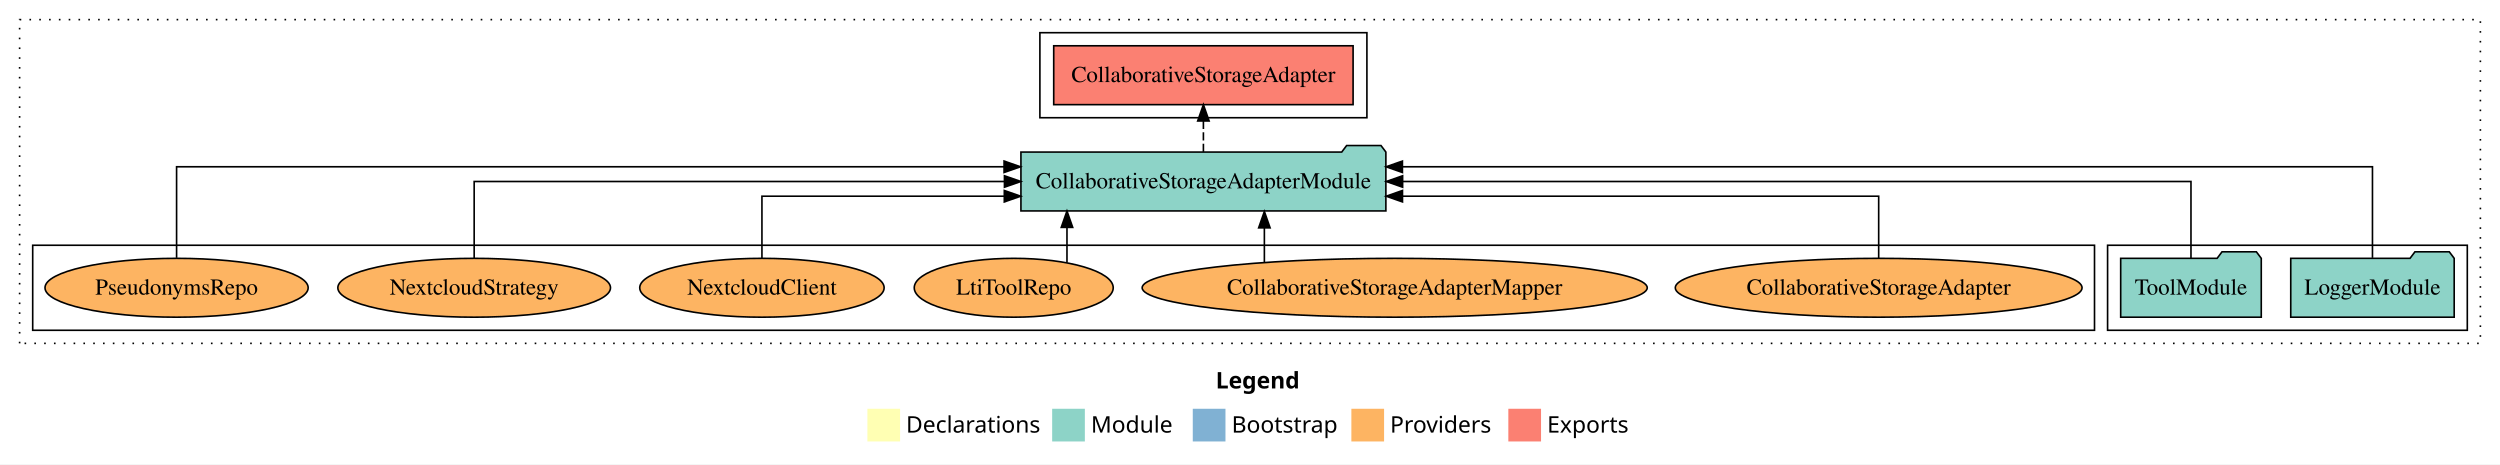
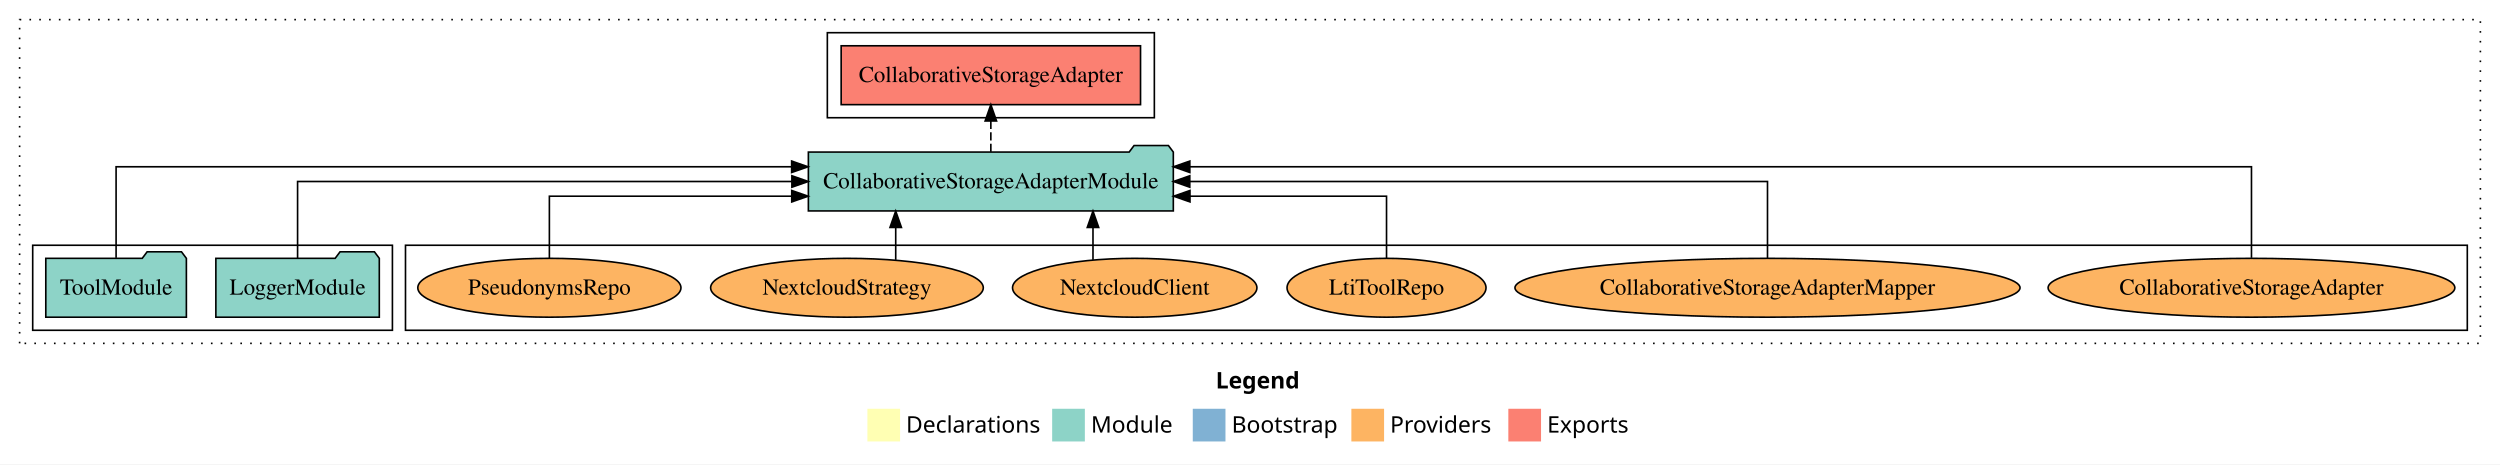
<svg xmlns="http://www.w3.org/2000/svg" width="1529pt" height="284pt" viewBox="0.00 0.00 1529.00 284.00">
  <g id="graph0" class="graph" transform="scale(1 1) rotate(0) translate(4 280)">
    <polygon fill="white" stroke="transparent" points="-4,4 -4,-280 1525,-280 1525,4 -4,4" />
    <text text-anchor="start" x="739.51" y="-42.4" font-family="Times-12" font-weight="bold" font-size="14.00">Legend</text>
    <polygon fill="#ffffb3" stroke="transparent" points="526.5,-10 526.5,-30 546.5,-30 546.5,-10 526.5,-10" />
    <text text-anchor="start" x="550.13" y="-15.4" font-family="Times-12" font-size="14.00">  Declarations</text>
    <polygon fill="#8dd3c7" stroke="transparent" points="639.5,-10 639.5,-30 659.5,-30 659.5,-10 639.5,-10" />
    <text text-anchor="start" x="663.23" y="-15.4" font-family="Times-12" font-size="14.00">  Module</text>
    <polygon fill="#80b1d3" stroke="transparent" points="725.5,-10 725.5,-30 745.5,-30 745.5,-10 725.5,-10" />
    <text text-anchor="start" x="749.28" y="-15.4" font-family="Times-12" font-size="14.00">  Bootstrap</text>
    <polygon fill="#fdb462" stroke="transparent" points="822.5,-10 822.5,-30 842.5,-30 842.5,-10 822.5,-10" />
    <text text-anchor="start" x="846.17" y="-15.4" font-family="Times-12" font-size="14.00">  Providers</text>
    <polygon fill="#fb8072" stroke="transparent" points="918.5,-10 918.5,-30 938.5,-30 938.5,-10 918.5,-10" />
    <text text-anchor="start" x="942.23" y="-15.4" font-family="Times-12" font-size="14.00">  Exports</text>
    <g id="clust1" class="cluster">
      <polygon fill="none" stroke="black" stroke-dasharray="1,5" points="8,-70 8,-268 1513,-268 1513,-70 8,-70" />
    </g>
-     <g id="clust3" class="cluster">
-       <polygon fill="none" stroke="black" points="1285,-78 1285,-130 1505,-130 1505,-78 1285,-78" />
+     <g id="clust4" class="cluster">
+       <polygon fill="none" stroke="black" points="502,-208 502,-260 702,-260 702,-208 502,-208" />
    </g>
    <g id="clust6" class="cluster">
-       <polygon fill="none" stroke="black" points="16,-78 16,-130 1277,-130 1277,-78 16,-78" />
+       <polygon fill="none" stroke="black" points="244,-78 244,-130 1505,-130 1505,-78 244,-78" />
    </g>
-     <g id="clust4" class="cluster">
-       <polygon fill="none" stroke="black" points="632,-208 632,-260 832,-260 832,-208 632,-208" />
+     <g id="clust3" class="cluster">
+       <polygon fill="none" stroke="black" points="16,-78 16,-130 236,-130 236,-78 16,-78" />
    </g>
    <g id="node1" class="node">
-       <polygon fill="#8dd3c7" stroke="black" points="1496.98,-122 1493.98,-126 1472.98,-126 1469.98,-122 1397.02,-122 1397.02,-86 1496.98,-86 1496.98,-122" />
-       <text text-anchor="middle" x="1447" y="-99.8" font-family="Times,serif" font-size="14.00">LoggerModule</text>
+       <polygon fill="#8dd3c7" stroke="black" points="227.98,-122 224.98,-126 203.98,-126 200.98,-122 128.02,-122 128.02,-86 227.98,-86 227.98,-122" />
+       <text text-anchor="middle" x="178" y="-99.8" font-family="Times,serif" font-size="14.00">LoggerModule</text>
    </g>
    <g id="node3" class="node">
-       <polygon fill="#8dd3c7" stroke="black" points="843.6,-187 840.6,-191 819.6,-191 816.6,-187 620.4,-187 620.4,-151 843.6,-151 843.6,-187" />
-       <text text-anchor="middle" x="732" y="-164.8" font-family="Times,serif" font-size="14.00">CollaborativeStorageAdapterModule</text>
+       <polygon fill="#8dd3c7" stroke="black" points="713.6,-187 710.6,-191 689.6,-191 686.6,-187 490.4,-187 490.4,-151 713.6,-151 713.6,-187" />
+       <text text-anchor="middle" x="602" y="-164.8" font-family="Times,serif" font-size="14.00">CollaborativeStorageAdapterModule</text>
    </g>
    <g id="edge1" class="edge">
-       <path fill="none" stroke="black" d="M1447,-122.29C1447,-144.21 1447,-178 1447,-178 1447,-178 853.72,-178 853.72,-178" />
-       <polygon fill="black" stroke="black" points="853.72,-174.5 843.72,-178 853.72,-181.5 853.72,-174.5" />
+       <path fill="none" stroke="black" d="M178,-122.11C178,-141.34 178,-169 178,-169 178,-169 480.32,-169 480.32,-169" />
+       <polygon fill="black" stroke="black" points="480.32,-172.5 490.32,-169 480.32,-165.5 480.32,-172.5" />
    </g>
    <g id="node2" class="node">
-       <polygon fill="#8dd3c7" stroke="black" points="1378.99,-122 1375.99,-126 1354.99,-126 1351.99,-122 1293.01,-122 1293.01,-86 1378.99,-86 1378.99,-122" />
-       <text text-anchor="middle" x="1336" y="-99.8" font-family="Times,serif" font-size="14.00">ToolModule</text>
+       <polygon fill="#8dd3c7" stroke="black" points="109.99,-122 106.99,-126 85.99,-126 82.99,-122 24.01,-122 24.01,-86 109.99,-86 109.99,-122" />
+       <text text-anchor="middle" x="67" y="-99.8" font-family="Times,serif" font-size="14.00">ToolModule</text>
    </g>
    <g id="edge2" class="edge">
-       <path fill="none" stroke="black" d="M1336,-122.11C1336,-141.34 1336,-169 1336,-169 1336,-169 853.84,-169 853.84,-169" />
-       <polygon fill="black" stroke="black" points="853.84,-165.5 843.84,-169 853.84,-172.5 853.84,-165.5" />
+       <path fill="none" stroke="black" d="M67,-122.29C67,-144.21 67,-178 67,-178 67,-178 480.17,-178 480.17,-178" />
+       <polygon fill="black" stroke="black" points="480.17,-181.5 490.17,-178 480.17,-174.5 480.17,-181.5" />
    </g>
    <g id="node4" class="node">
-       <polygon fill="#fb8072" stroke="black" points="823.55,-252 640.45,-252 640.45,-216 823.55,-216 823.55,-252" />
-       <text text-anchor="middle" x="732" y="-229.8" font-family="Times,serif" font-size="14.00">CollaborativeStorageAdapter </text>
+       <polygon fill="#fb8072" stroke="black" points="693.55,-252 510.45,-252 510.45,-216 693.55,-216 693.55,-252" />
+       <text text-anchor="middle" x="602" y="-229.8" font-family="Times,serif" font-size="14.00">CollaborativeStorageAdapter </text>
    </g>
    <g id="edge3" class="edge">
-       <path fill="none" stroke="black" stroke-dasharray="5,2" d="M732,-187.11C732,-187.11 732,-205.99 732,-205.99" />
-       <polygon fill="black" stroke="black" points="728.5,-205.99 732,-215.99 735.5,-205.99 728.5,-205.99" />
+       <path fill="none" stroke="black" stroke-dasharray="5,2" d="M602,-187.11C602,-187.11 602,-205.99 602,-205.99" />
+       <polygon fill="black" stroke="black" points="598.5,-205.99 602,-215.99 605.5,-205.99 598.5,-205.99" />
    </g>
    <g id="node5" class="node">
-       <ellipse fill="#fdb462" stroke="black" cx="1145" cy="-104" rx="124.4" ry="18" />
-       <text text-anchor="middle" x="1145" y="-99.8" font-family="Times,serif" font-size="14.00">CollaborativeStorageAdapter</text>
+       <ellipse fill="#fdb462" stroke="black" cx="1373" cy="-104" rx="124.4" ry="18" />
+       <text text-anchor="middle" x="1373" y="-99.8" font-family="Times,serif" font-size="14.00">CollaborativeStorageAdapter</text>
    </g>
    <g id="edge4" class="edge">
-       <path fill="none" stroke="black" d="M1145,-122.03C1145,-138.4 1145,-160 1145,-160 1145,-160 853.76,-160 853.76,-160" />
-       <polygon fill="black" stroke="black" points="853.76,-156.5 843.76,-160 853.76,-163.5 853.76,-156.5" />
+       <path fill="none" stroke="black" d="M1373,-122.29C1373,-144.21 1373,-178 1373,-178 1373,-178 723.7,-178 723.7,-178" />
+       <polygon fill="black" stroke="black" points="723.7,-174.5 713.7,-178 723.7,-181.5 723.7,-174.5" />
    </g>
    <g id="node6" class="node">
-       <ellipse fill="#fdb462" stroke="black" cx="849" cy="-104" rx="154.45" ry="18" />
-       <text text-anchor="middle" x="849" y="-99.8" font-family="Times,serif" font-size="14.00">CollaborativeStorageAdapterMapper</text>
+       <ellipse fill="#fdb462" stroke="black" cx="1077" cy="-104" rx="154.45" ry="18" />
+       <text text-anchor="middle" x="1077" y="-99.8" font-family="Times,serif" font-size="14.00">CollaborativeStorageAdapterMapper</text>
    </g>
    <g id="edge5" class="edge">
-       <path fill="none" stroke="black" d="M769.29,-119.73C769.29,-119.73 769.29,-140.65 769.29,-140.65" />
-       <polygon fill="black" stroke="black" points="765.79,-140.65 769.29,-150.65 772.79,-140.65 765.79,-140.65" />
+       <path fill="none" stroke="black" d="M1077,-122.11C1077,-141.34 1077,-169 1077,-169 1077,-169 723.67,-169 723.67,-169" />
+       <polygon fill="black" stroke="black" points="723.67,-165.5 713.67,-169 723.67,-172.5 723.67,-165.5" />
    </g>
    <g id="node7" class="node">
-       <ellipse fill="#fdb462" stroke="black" cx="616" cy="-104" rx="60.85" ry="18" />
-       <text text-anchor="middle" x="616" y="-99.8" font-family="Times,serif" font-size="14.00">LtiToolRepo</text>
+       <ellipse fill="#fdb462" stroke="black" cx="844" cy="-104" rx="60.85" ry="18" />
+       <text text-anchor="middle" x="844" y="-99.8" font-family="Times,serif" font-size="14.00">LtiToolRepo</text>
    </g>
    <g id="edge6" class="edge">
-       <path fill="none" stroke="black" d="M648.56,-119.4C648.56,-119.4 648.56,-140.94 648.56,-140.94" />
-       <polygon fill="black" stroke="black" points="645.06,-140.94 648.56,-150.94 652.06,-140.94 645.06,-140.94" />
+       <path fill="none" stroke="black" d="M844,-122.03C844,-138.4 844,-160 844,-160 844,-160 723.79,-160 723.79,-160" />
+       <polygon fill="black" stroke="black" points="723.79,-156.5 713.79,-160 723.79,-163.5 723.79,-156.5" />
    </g>
    <g id="node8" class="node">
-       <ellipse fill="#fdb462" stroke="black" cx="462" cy="-104" rx="74.74" ry="18" />
-       <text text-anchor="middle" x="462" y="-99.8" font-family="Times,serif" font-size="14.00">NextcloudClient</text>
+       <ellipse fill="#fdb462" stroke="black" cx="690" cy="-104" rx="74.74" ry="18" />
+       <text text-anchor="middle" x="690" y="-99.8" font-family="Times,serif" font-size="14.00">NextcloudClient</text>
    </g>
    <g id="edge7" class="edge">
-       <path fill="none" stroke="black" d="M462,-122.03C462,-138.4 462,-160 462,-160 462,-160 610.23,-160 610.23,-160" />
-       <polygon fill="black" stroke="black" points="610.23,-163.5 620.23,-160 610.23,-156.5 610.23,-163.5" />
+       <path fill="none" stroke="black" d="M664.47,-121.08C664.47,-121.08 664.47,-140.9 664.47,-140.9" />
+       <polygon fill="black" stroke="black" points="660.97,-140.9 664.47,-150.9 667.97,-140.9 660.97,-140.9" />
    </g>
    <g id="node9" class="node">
-       <ellipse fill="#fdb462" stroke="black" cx="286" cy="-104" rx="83.39" ry="18" />
-       <text text-anchor="middle" x="286" y="-99.8" font-family="Times,serif" font-size="14.00">NextcloudStrategy</text>
+       <ellipse fill="#fdb462" stroke="black" cx="514" cy="-104" rx="83.39" ry="18" />
+       <text text-anchor="middle" x="514" y="-99.8" font-family="Times,serif" font-size="14.00">NextcloudStrategy</text>
    </g>
    <g id="edge8" class="edge">
-       <path fill="none" stroke="black" d="M286,-122.11C286,-141.34 286,-169 286,-169 286,-169 610.32,-169 610.32,-169" />
-       <polygon fill="black" stroke="black" points="610.32,-172.5 620.32,-169 610.32,-165.5 610.32,-172.5" />
+       <path fill="none" stroke="black" d="M543.82,-121.08C543.82,-121.08 543.82,-140.9 543.82,-140.9" />
+       <polygon fill="black" stroke="black" points="540.32,-140.9 543.82,-150.9 547.32,-140.9 540.32,-140.9" />
    </g>
    <g id="node10" class="node">
-       <ellipse fill="#fdb462" stroke="black" cx="104" cy="-104" rx="80.48" ry="18" />
-       <text text-anchor="middle" x="104" y="-99.8" font-family="Times,serif" font-size="14.00">PseudonymsRepo</text>
+       <ellipse fill="#fdb462" stroke="black" cx="332" cy="-104" rx="80.48" ry="18" />
+       <text text-anchor="middle" x="332" y="-99.8" font-family="Times,serif" font-size="14.00">PseudonymsRepo</text>
    </g>
    <g id="edge9" class="edge">
-       <path fill="none" stroke="black" d="M104,-122.29C104,-144.21 104,-178 104,-178 104,-178 610.09,-178 610.09,-178" />
-       <polygon fill="black" stroke="black" points="610.09,-181.5 620.09,-178 610.09,-174.5 610.09,-181.5" />
+       <path fill="none" stroke="black" d="M332,-122.03C332,-138.4 332,-160 332,-160 332,-160 480.23,-160 480.23,-160" />
+       <polygon fill="black" stroke="black" points="480.23,-163.5 490.23,-160 480.23,-156.5 480.23,-163.5" />
    </g>
  </g>
</svg>
